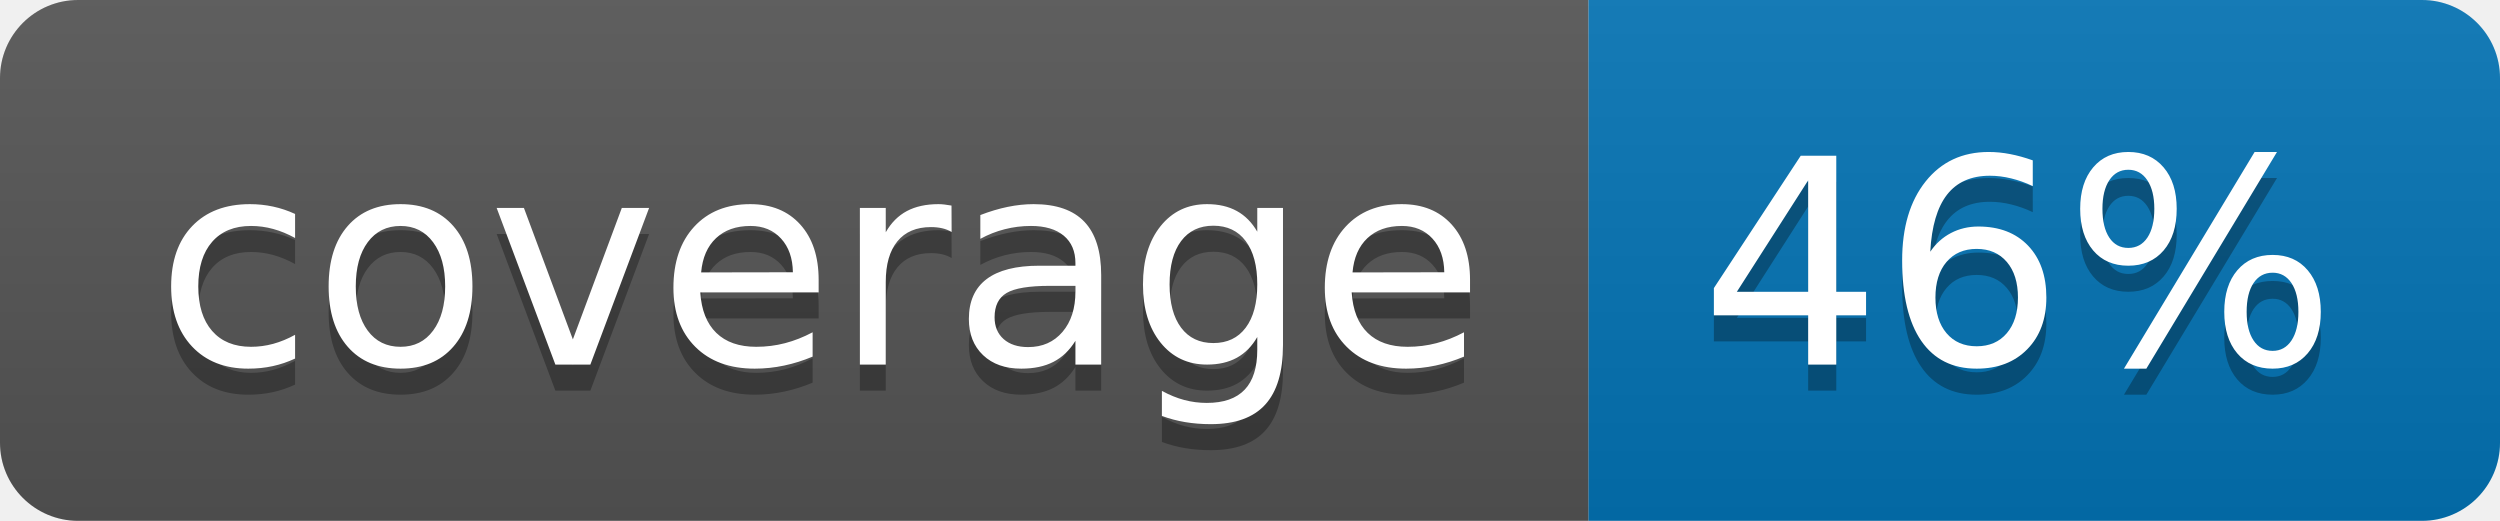
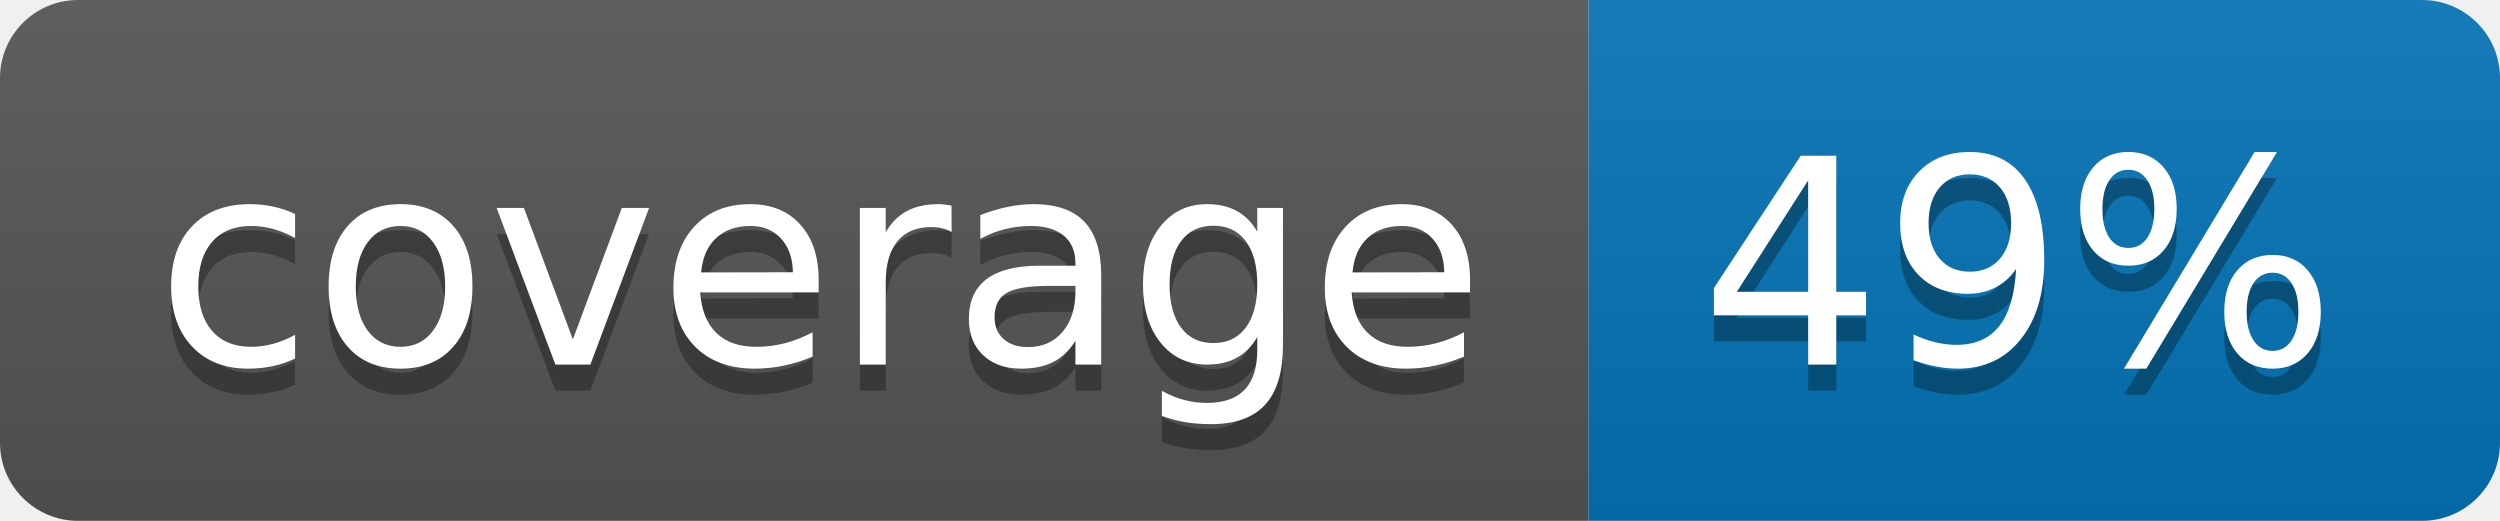
<svg xmlns="http://www.w3.org/2000/svg" width="96" height="20">
  <linearGradient id="b" x2="0" y2="100%">
    <stop offset="0" stop-color="#bbb" stop-opacity=".1" />
    <stop offset="1" stop-opacity=".1" />
  </linearGradient>
  <clipPath id="a">
    <rect width="96" height="20" rx="3" fill="#fff" />
  </clipPath>
  <g clip-path="url(#a)">
    <path fill="#555" d="M0 0h61v20H0z" />
    <path fill="#0374B5" d="M61 0h35v20H61z" />
    <path fill="url(#b)" d="M0 0h96v20H0z" />
  </g>
  <g fill="#fff" text-anchor="middle" font-family="DejaVu Sans,Verdana,Geneva,sans-serif" font-size="110">
    <text x="315" y="150" fill="#010101" fill-opacity=".3" transform="scale(.1)" textLength="510">coverage</text>
    <text x="315" y="140" transform="scale(.1)" textLength="510">coverage</text>
-     <text x="775" y="150" fill="#010101" fill-opacity=".3" transform="scale(.1)" textLength="250">46%</text>
-     <text x="775" y="140" transform="scale(.1)" textLength="250">46%</text>
+     <text x="775" y="150" fill="#010101" fill-opacity=".3" transform="scale(.1)" textLength="250">49%</text>
+     <text x="775" y="140" transform="scale(.1)" textLength="250">49%</text>
  </g>
</svg>
